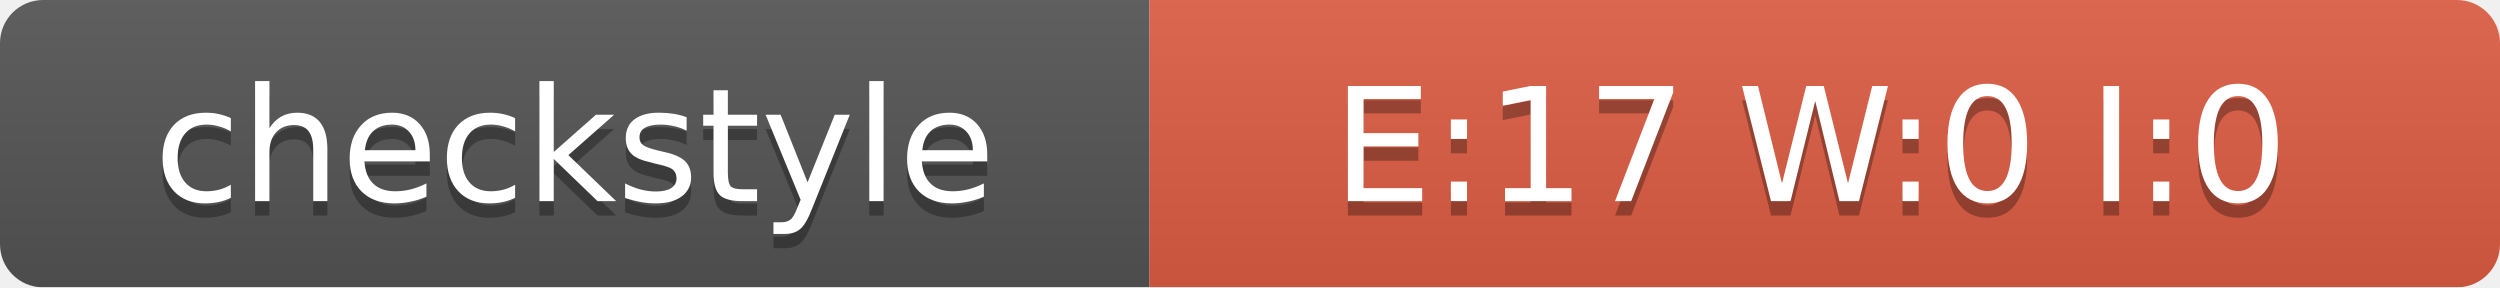
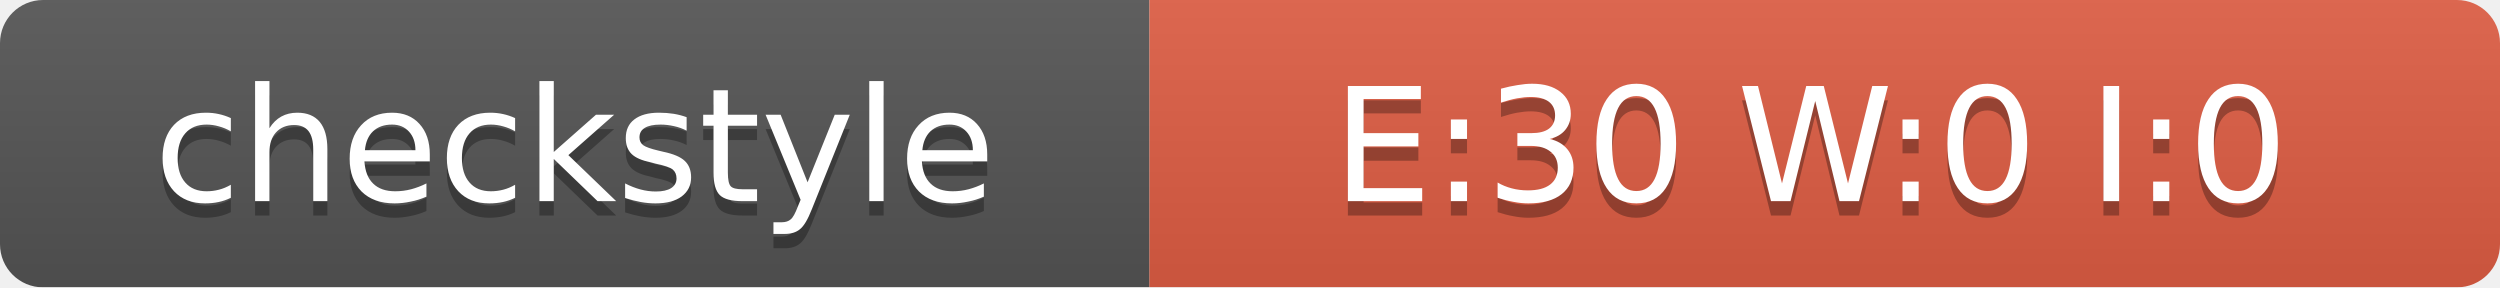
<svg xmlns="http://www.w3.org/2000/svg" width="174" height="20">
  <linearGradient id="smooth" x2="0" y2="100%">
    <stop offset="0" stop-color="#bbb" stop-opacity=".1" />
    <stop offset="1" stop-opacity=".1" />
  </linearGradient>
  <mask id="round">
    <rect width="174" height="20" rx="3" fill="#fff" />
  </mask>
  <g mask="url(#round)">
    <rect width="80" height="20" fill="#555" />
    <rect x="80" width="94" height="20" fill="#E05D44" />
    <rect width="174" height="20" fill="url(#smooth)" />
  </g>
  <g fill="#fff" text-anchor="middle" font-family="DejaVu Sans,Verdana,Geneva,sans-serif" font-size="11">
    <text x="40" y="15" fill="#010101" fill-opacity=".3">checkstyle</text>
    <text x="40" y="14">checkstyle</text>
-     <text x="126" y="15" fill="#010101" fill-opacity=".3">E:17 W:0 I:0</text>
-     <text x="126" y="14">E:17 W:0 I:0</text>
+     <text x="126" y="15" fill="#010101" fill-opacity=".3">E:30 W:0 I:0</text>
+     <text x="126" y="14">E:30 W:0 I:0</text>
  </g>
</svg>
